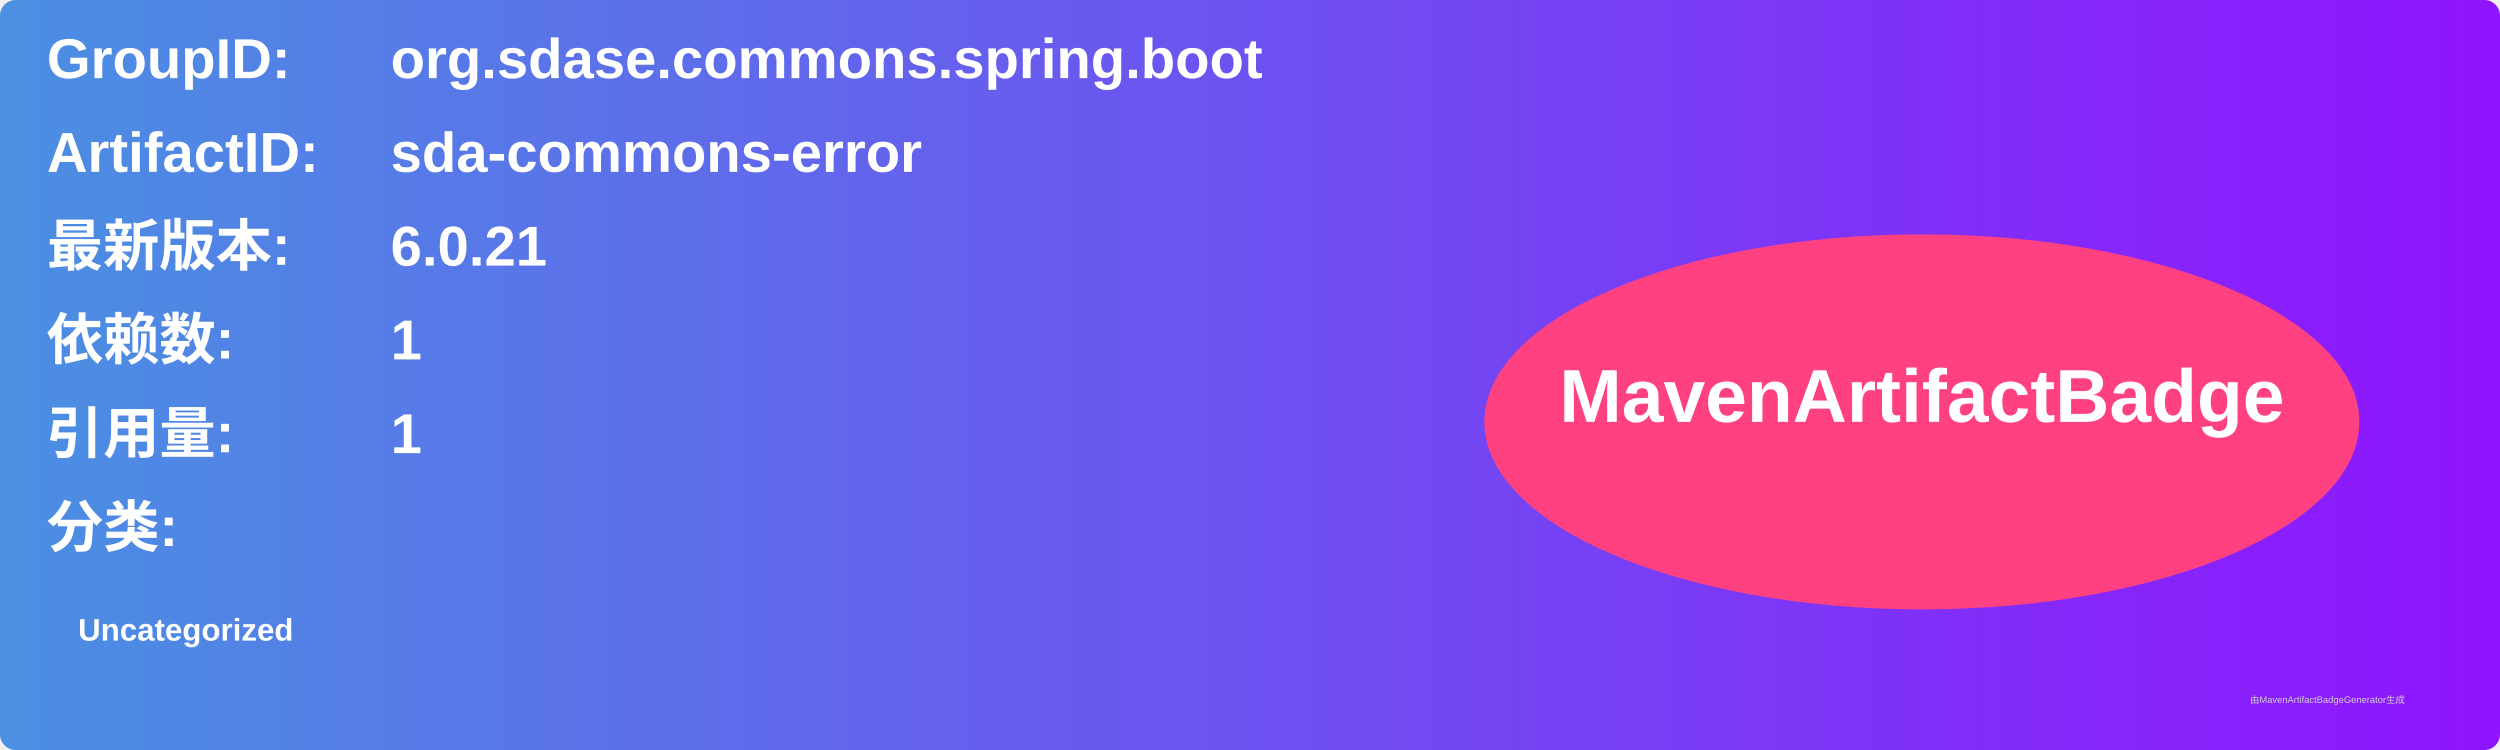
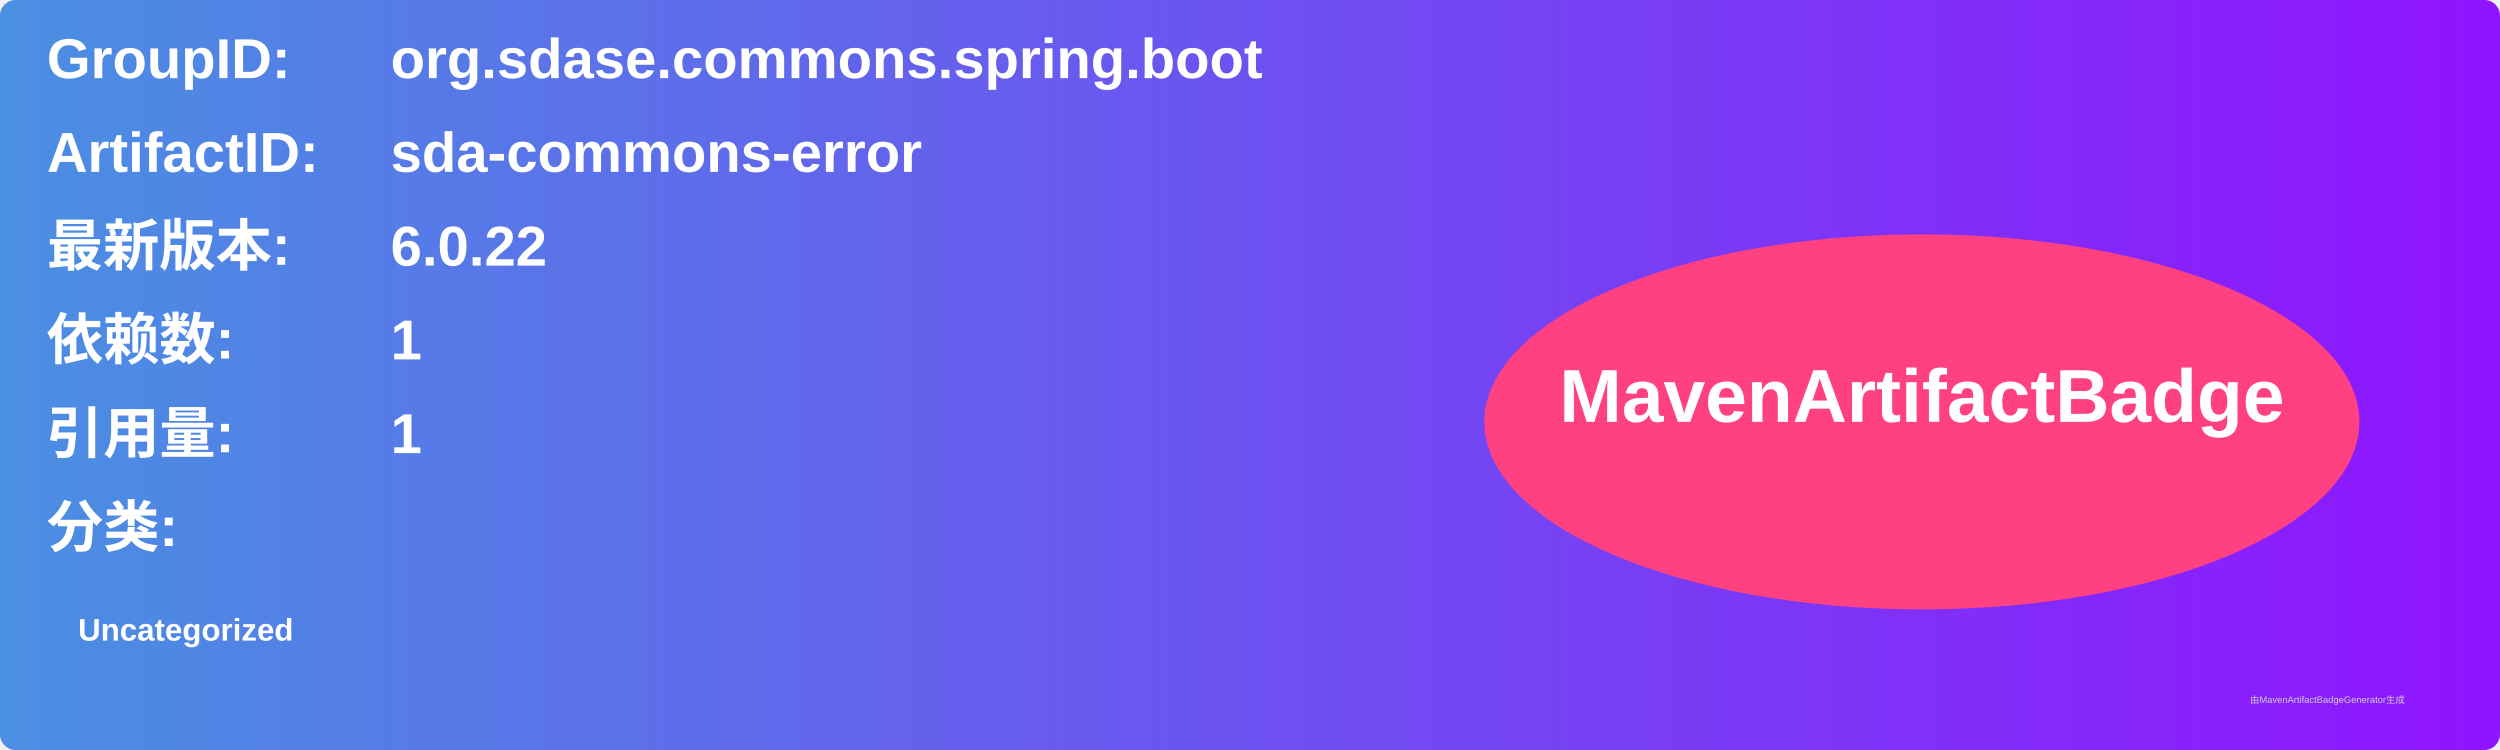
<svg xmlns="http://www.w3.org/2000/svg" width="800" height="240" viewBox="0 0 800 240">
  <linearGradient id="grad" x1="0%" y1="0%" x2="100%" y2="0%">
    <stop offset="0%" stop-color="#4a90e2" />
    <stop offset="100%" stop-color="#9013fe" />
  </linearGradient>
  <rect width="100%" height="100%" rx="5" ry="5" fill="url(#grad)" />
  <g transform="translate(15, 15)">
    <text x="0" y="10" font-family="Arial" font-size="18" fill="white" font-weight="bold" width="260">GroupID:</text>
    <text x="110" y="10" font-family="Arial" font-size="18" fill="white" font-weight="bold" width="460">org.sdase.commons.spring.boot</text>
    <text x="0" y="40" font-family="Arial" font-size="18" fill="white" font-weight="bold" width="260">ArtifactID:</text>
    <text x="110" y="40" font-family="Arial" font-size="18" fill="white" font-weight="bold" width="460">sda-commons-error</text>
    <text x="0" y="70" font-family="Arial" font-size="18" fill="white" font-weight="bold">最新版本:</text>
    <text x="110" y="70" font-family="Arial" font-size="18" fill="white" font-weight="bold">
-       <tspan font-weight="bold">6.0.21</tspan>
+       <tspan font-weight="bold">6.0.22</tspan>
    </text>
    <text x="0" y="100" font-family="Arial" font-size="18" fill="white" font-weight="bold">依赖数: </text>
    <text x="110" y="100" font-family="Arial" font-size="18" fill="white">
      <tspan font-weight="bold">1</tspan>
    </text>
    <text x="0" y="130" font-family="Arial" font-size="18" fill="white" font-weight="bold">引用量: </text>
    <text x="110" y="130" font-family="Arial" font-size="18" fill="white">
      <tspan font-weight="bold">1</tspan>
    </text>
    <text x="0" y="160" font-family="Arial" font-size="18" fill="white" font-weight="bold">分类:</text>
    <text x="10" y="190" font-family="Arial" font-size="10" fill="white">
      <tspan font-weight="bold">Uncategorized</tspan>
    </text>
    <ellipse cx="600" cy="120" rx="140" ry="60" fill="#ff4081" />
    <text x="600" y="120" text-anchor="middle" font-family="Arial" font-size="24" fill="white" font-weight="bold">MavenArtifactBadge</text>
  </g>
  <text x="720" y="225" font-family="Arial" font-size="3" fill="#d0d0d0">由MavenArtifactBadgeGenerator生成</text>
</svg>
